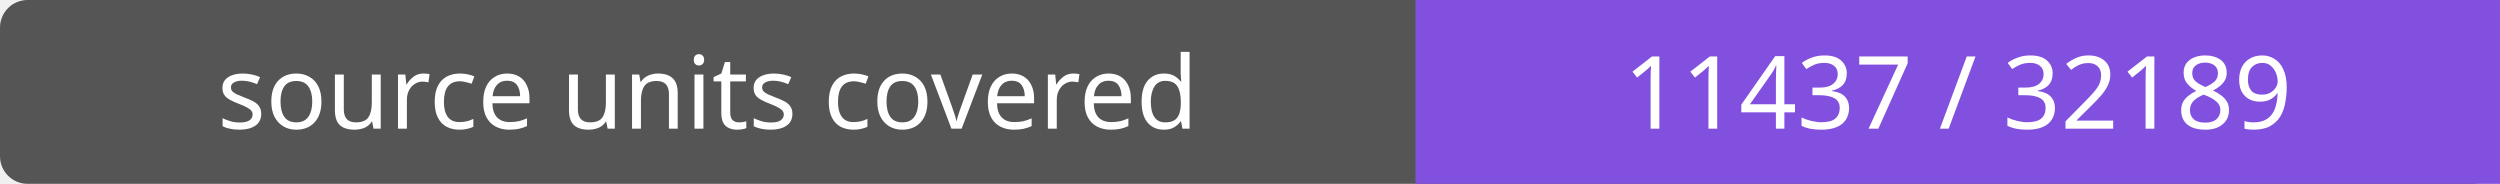
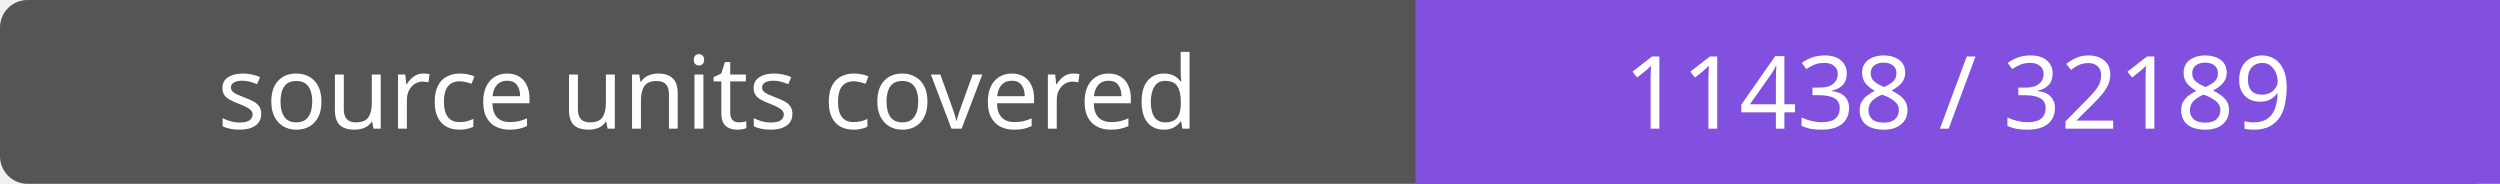
- <svg xmlns="http://www.w3.org/2000/svg" width="272" height="20" role="img" aria-label="source units covered: 11437 / 32189">
+ <svg xmlns="http://www.w3.org/2000/svg" width="272" height="20" role="img" aria-label="source units covered: 11438 / 32189">
  <rect width="272" height="20" rx="3" fill="#555" />
  <path fill="#8250df" d="M154 0h118v20H154z" />
  <g fill="#fff" text-anchor="middle" font-family="Verdana,sans-serif" font-size="11">
    <text x="77.0" y="14">source units covered</text>
-     <text x="213.0" y="14">11437 / 32189</text>
+     <text x="213.0" y="14">11438 / 32189</text>
  </g>
</svg>
